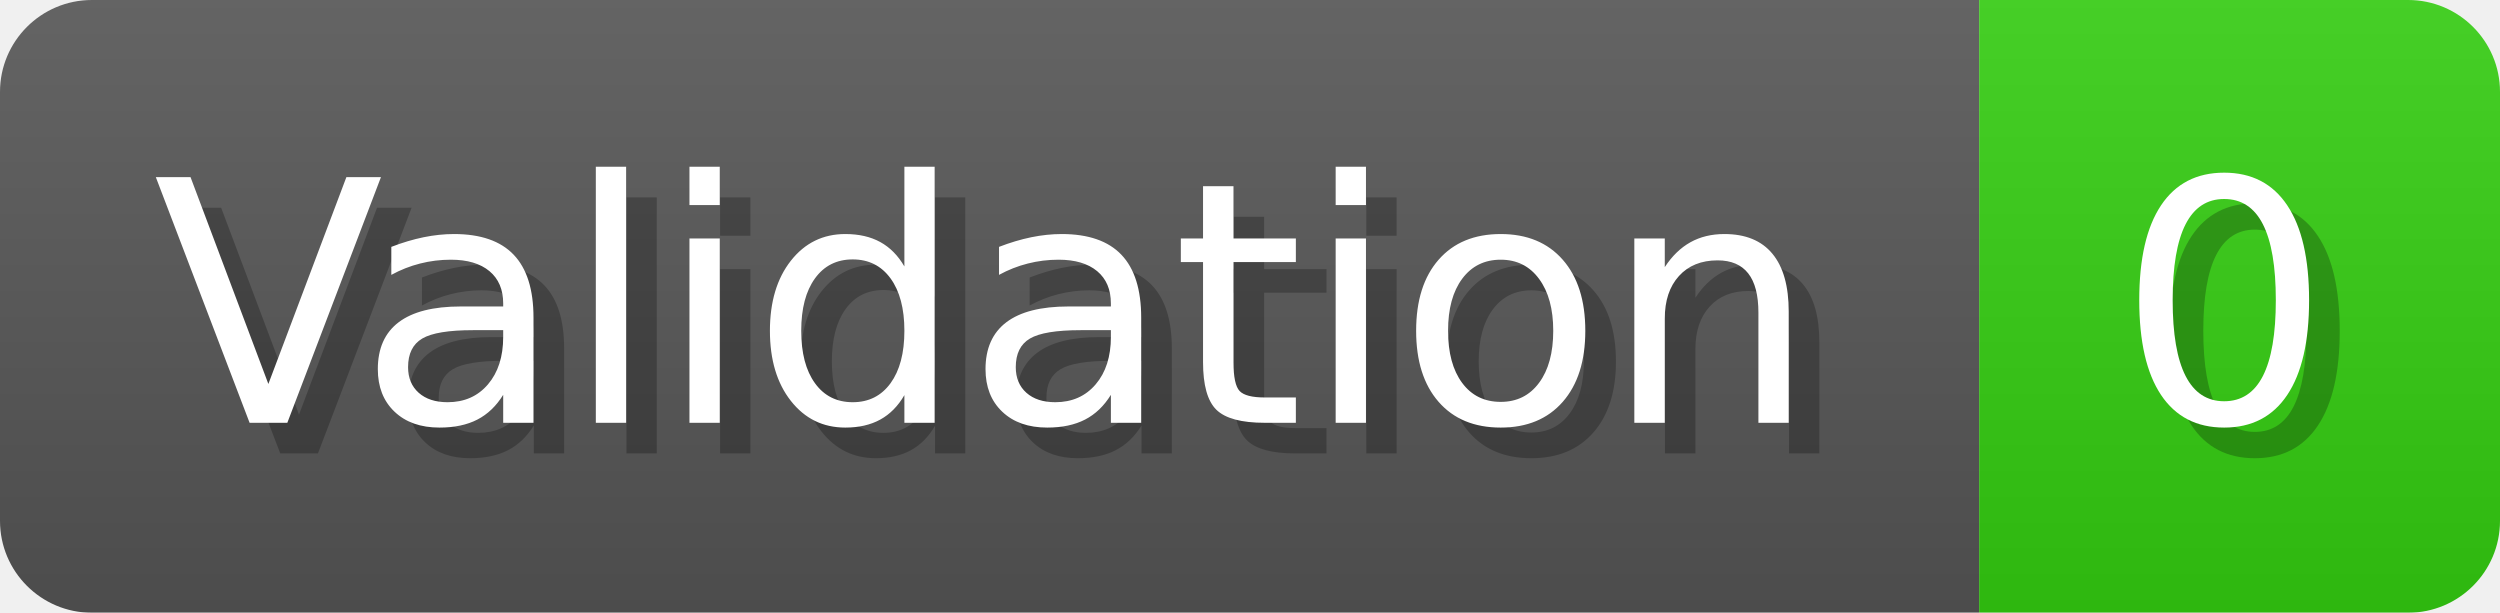
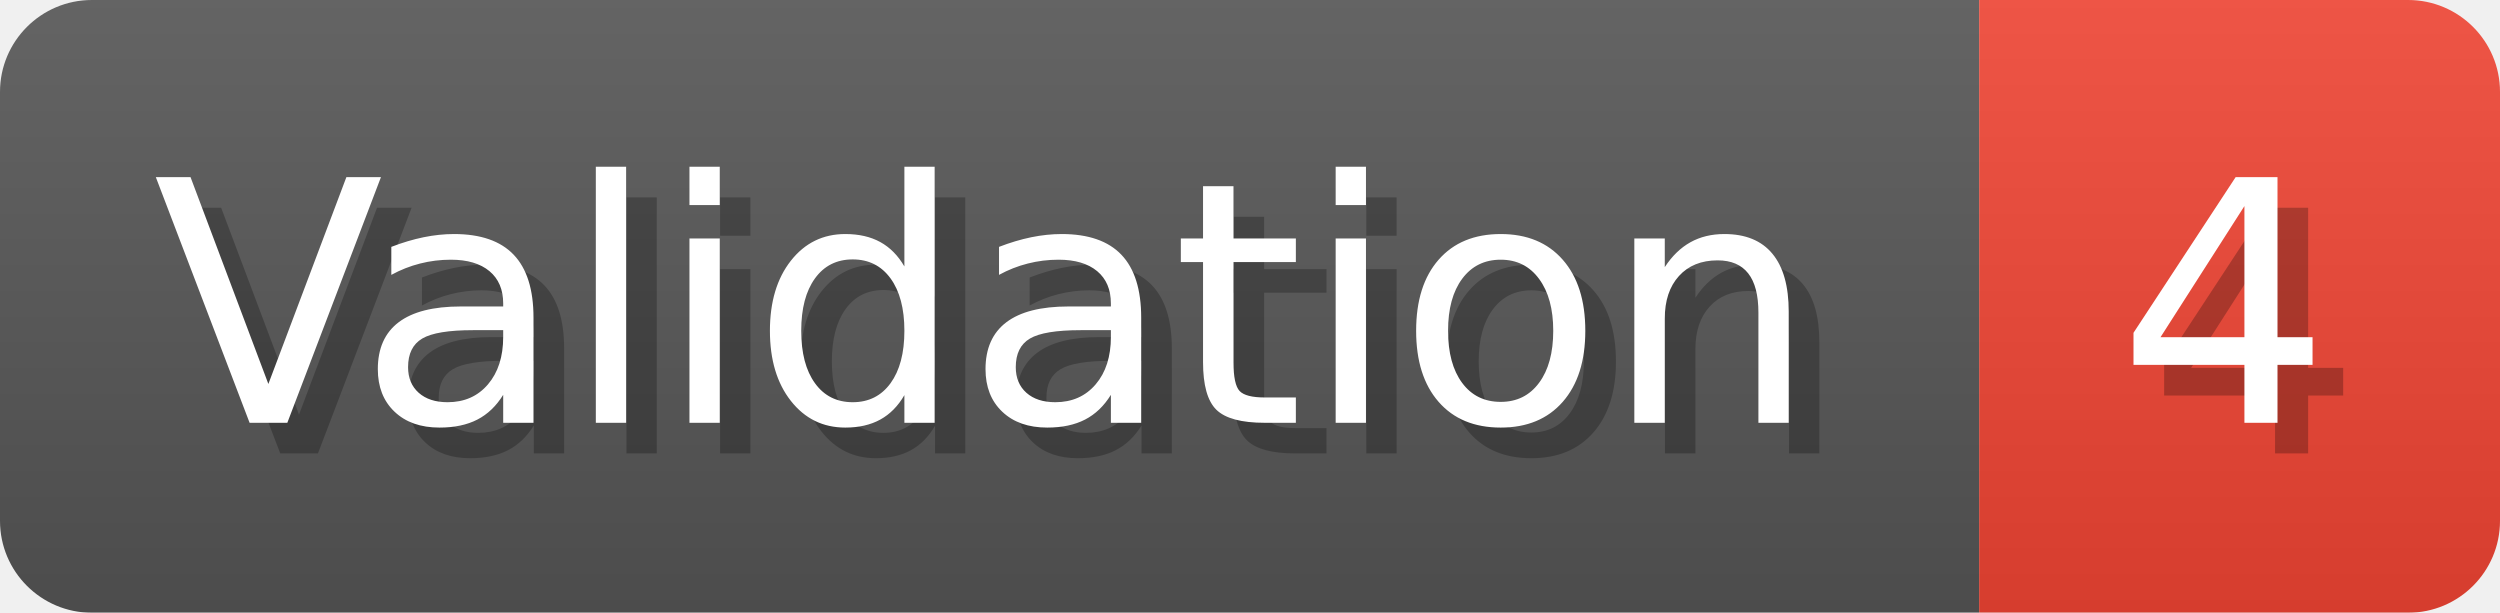
- <svg xmlns="http://www.w3.org/2000/svg" width="81.6" height="20" viewBox="0 0 816 200" role="img" aria-label="Validation: 0">
+ <svg xmlns="http://www.w3.org/2000/svg" width="81.6" height="20" viewBox="0 0 816 200" role="img" aria-label="Validation: 4">
  <linearGradient id="a" x2="0" y2="100%">
    <stop offset="0" stop-opacity=".1" stop-color="#EEE" />
    <stop offset="1" stop-opacity=".1" />
  </linearGradient>
  <mask id="m">
    <rect width="816" height="200" rx="30" fill="#FFF" />
  </mask>
  <g mask="url(#m)">
    <rect width="646" height="200" fill="#555" />
-     <rect width="170" height="200" fill="#3C1" x="646" />
+     <rect width="170" height="200" fill="#E43" x="646" />
    <rect width="816" height="200" fill="url(#a)" />
  </g>
  <g aria-hidden="true" fill="#fff" text-anchor="start" font-family="Verdana,DejaVu Sans,sans-serif" font-size="110">
    <text x="60" y="148" textLength="546" fill="#000" opacity="0.25">Validation</text>
    <text x="50" y="138" textLength="546">Validation</text>
-     <text x="701" y="148" textLength="70" fill="#000" opacity="0.25">0</text>
-     <text x="691" y="138" textLength="70">0</text>
+     <text x="701" y="148" textLength="70" fill="#000" opacity="0.25">4</text>
+     <text x="691" y="138" textLength="70">4</text>
  </g>
</svg>
